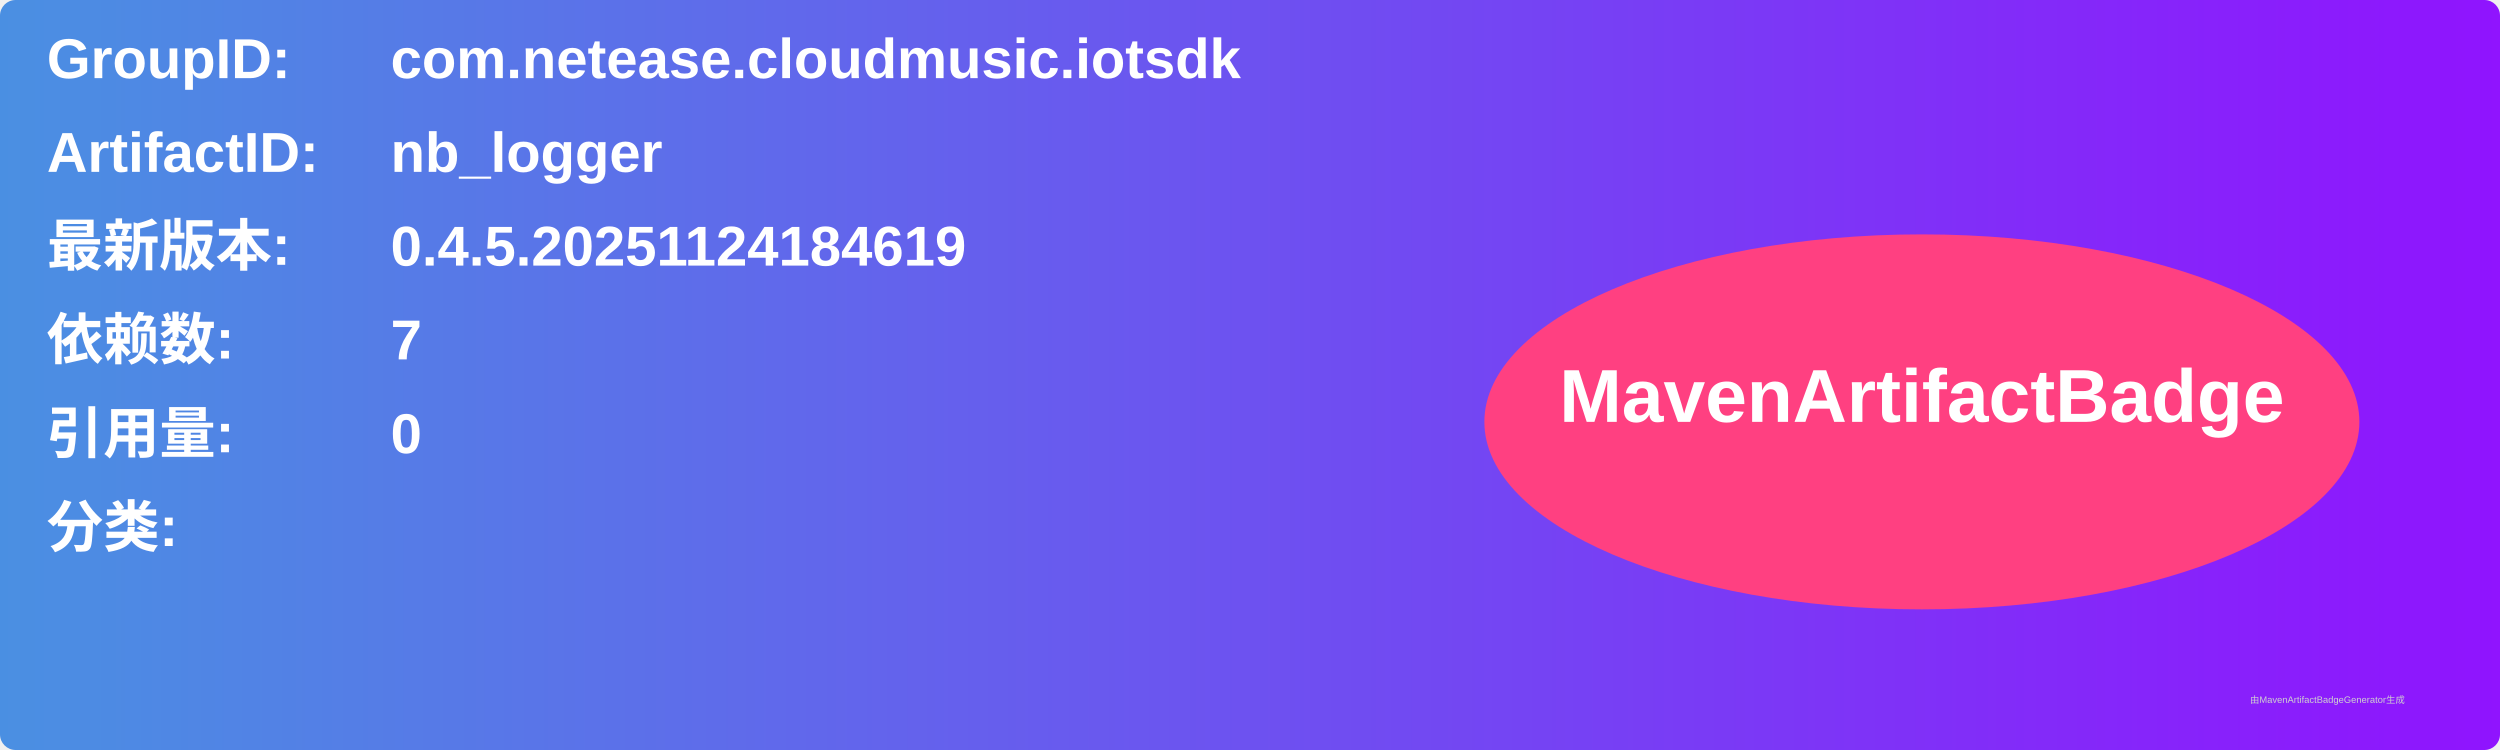
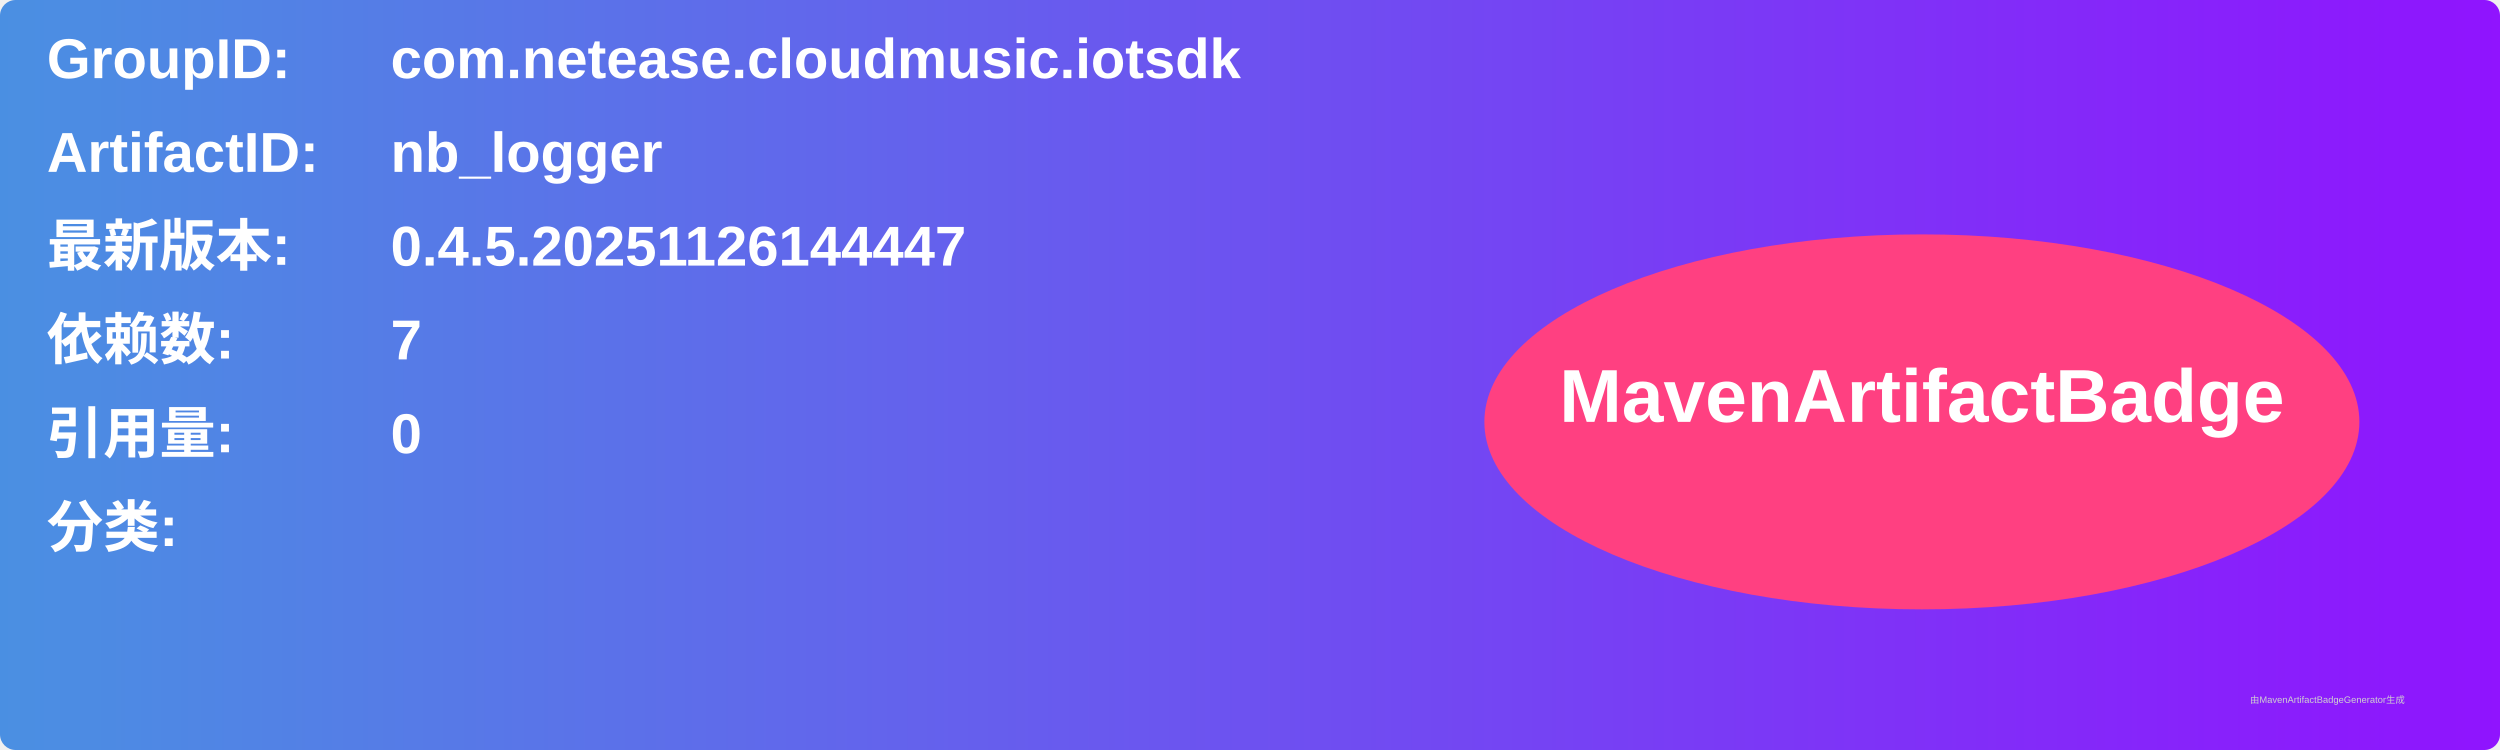
<svg xmlns="http://www.w3.org/2000/svg" width="800" height="240" viewBox="0 0 800 240">
  <linearGradient id="grad" x1="0%" y1="0%" x2="100%" y2="0%">
    <stop offset="0%" stop-color="#4a90e2" />
    <stop offset="100%" stop-color="#9013fe" />
  </linearGradient>
  <rect width="100%" height="100%" rx="5" ry="5" fill="url(#grad)" />
  <g transform="translate(15, 15)">
    <text x="0" y="10" font-family="Arial" font-size="18" fill="white" font-weight="bold" width="260">GroupID:</text>
    <text x="110" y="10" font-family="Arial" font-size="18" fill="white" font-weight="bold" width="460">com.netease.cloudmusic.iotsdk</text>
    <text x="0" y="40" font-family="Arial" font-size="18" fill="white" font-weight="bold" width="260">ArtifactID:</text>
    <text x="110" y="40" font-family="Arial" font-size="18" fill="white" font-weight="bold" width="460">nb_logger</text>
    <text x="0" y="70" font-family="Arial" font-size="18" fill="white" font-weight="bold">最新版本:</text>
    <text x="110" y="70" font-family="Arial" font-size="18" fill="white" font-weight="bold">
-       <tspan font-weight="bold">0.4.5.20251124184619</tspan>
+       <tspan font-weight="bold">0.4.5.20251126144447</tspan>
    </text>
    <text x="0" y="100" font-family="Arial" font-size="18" fill="white" font-weight="bold">依赖数: </text>
    <text x="110" y="100" font-family="Arial" font-size="18" fill="white">
      <tspan font-weight="bold">7</tspan>
    </text>
    <text x="0" y="130" font-family="Arial" font-size="18" fill="white" font-weight="bold">引用量: </text>
    <text x="110" y="130" font-family="Arial" font-size="18" fill="white">
      <tspan font-weight="bold">0</tspan>
    </text>
    <text x="0" y="160" font-family="Arial" font-size="18" fill="white" font-weight="bold">分类:</text>
    <text x="10" y="190" font-family="Arial" font-size="10" fill="white">
      <tspan font-weight="bold" />
    </text>
    <ellipse cx="600" cy="120" rx="140" ry="60" fill="#ff4081" />
    <text x="600" y="120" text-anchor="middle" font-family="Arial" font-size="24" fill="white" font-weight="bold">MavenArtifactBadge</text>
  </g>
  <text x="720" y="225" font-family="Arial" font-size="3" fill="#d0d0d0">由MavenArtifactBadgeGenerator生成</text>
</svg>
